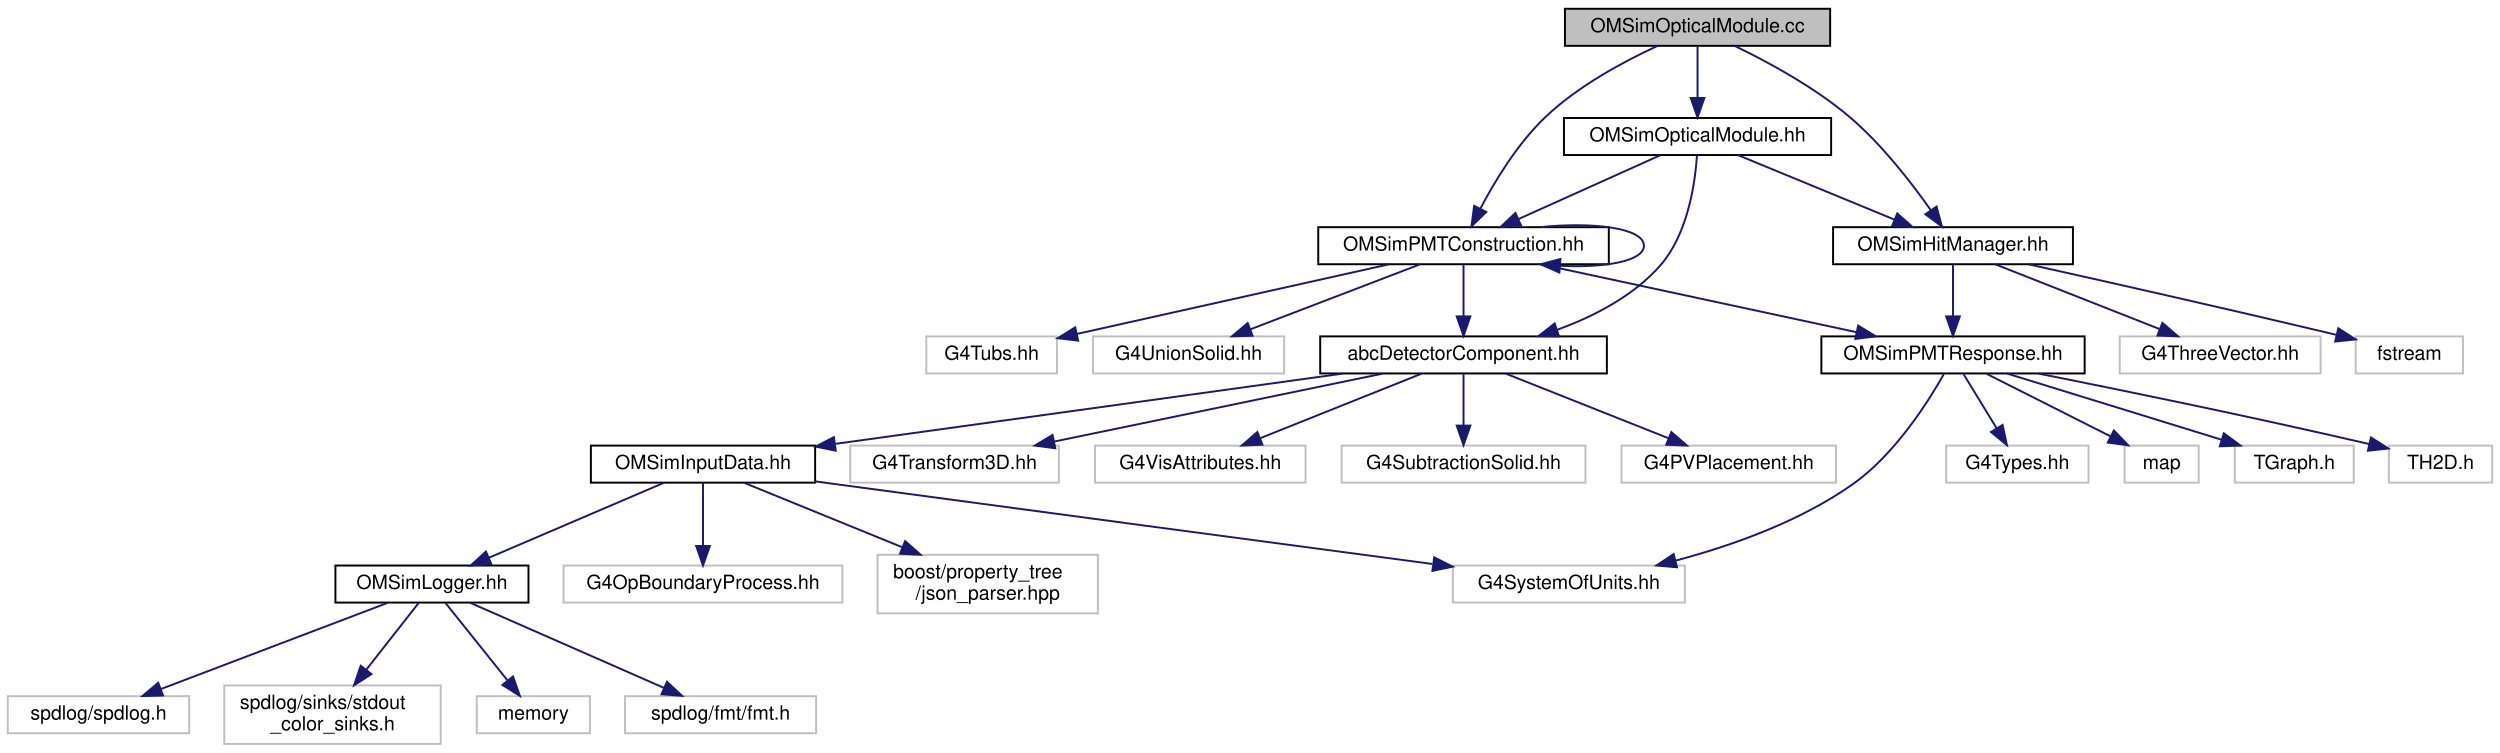
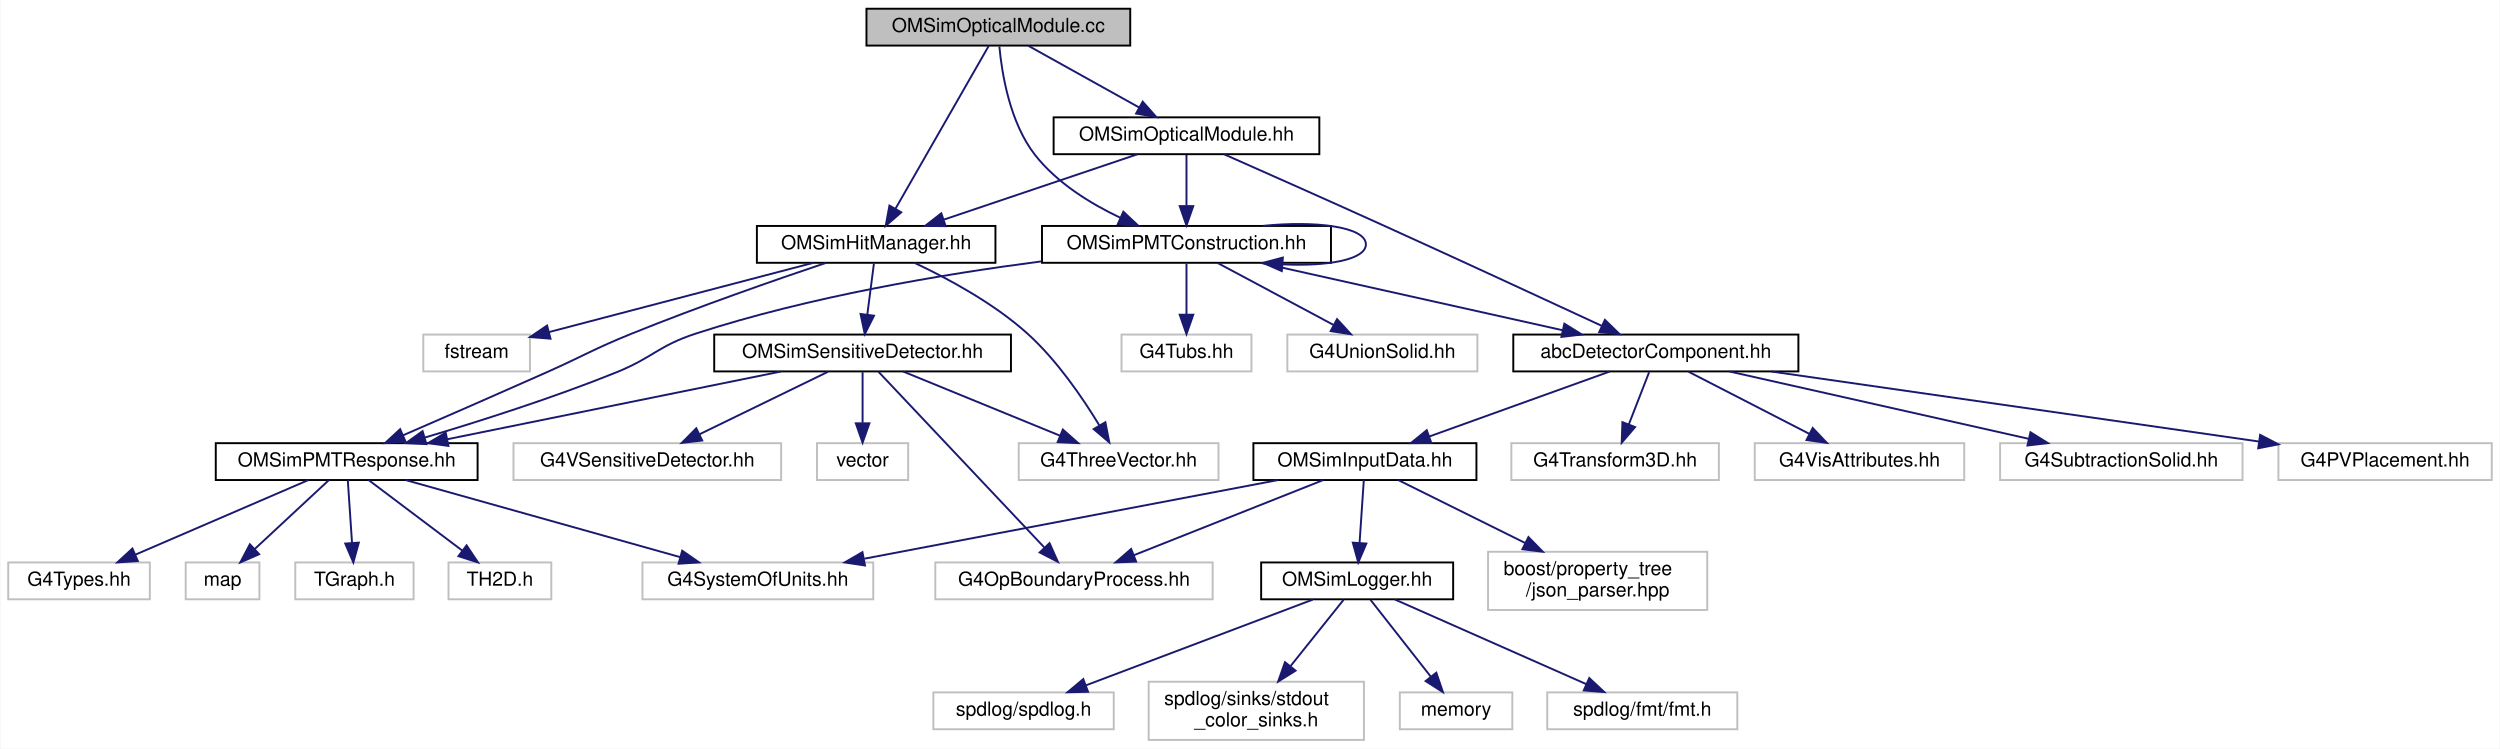
- <svg xmlns="http://www.w3.org/2000/svg" xmlns:xlink="http://www.w3.org/1999/xlink" width="1282pt" height="386pt" viewBox="0.00 0.00 1282.00 386.00">
+ <svg xmlns="http://www.w3.org/2000/svg" xmlns:xlink="http://www.w3.org/1999/xlink" width="1289pt" height="386pt" viewBox="0.00 0.00 1288.50 386.00">
  <g id="graph0" class="graph" transform="scale(1 1) rotate(0) translate(4 382)">
-     <polygon fill="white" stroke="transparent" points="-4,4 -4,-382 1278,-382 1278,4 -4,4" />
+     <polygon fill="white" stroke="transparent" points="-4,4 -4,-382 1284.5,-382 1284.5,4 -4,4" />
    <g id="node1" class="node">
      <g id="a_node1">
        <a xlink:title=" ">
-           <polygon fill="#bfbfbf" stroke="black" points="798.5,-358.5 798.5,-377.5 934.5,-377.5 934.5,-358.5 798.5,-358.5" />
-           <text text-anchor="middle" x="866.5" y="-365.5" font-family="Helvetica,sans-Serif" font-size="10.00">OMSimOpticalModule.cc</text>
+           <polygon fill="#bfbfbf" stroke="black" points="442.5,-358.5 442.5,-377.5 578.5,-377.5 578.5,-358.5 442.5,-358.5" />
+           <text text-anchor="middle" x="510.5" y="-365.5" font-family="Helvetica,sans-Serif" font-size="10.00">OMSimOpticalModule.cc</text>
        </a>
      </g>
    </g>
    <g id="node2" class="node">
      <g id="a_node2">
        <a xlink:href="_o_m_sim_optical_module_8hh.html" target="_top" xlink:title=" ">
-           <polygon fill="white" stroke="black" points="798,-302.5 798,-321.5 935,-321.5 935,-302.5 798,-302.5" />
-           <text text-anchor="middle" x="866.5" y="-309.5" font-family="Helvetica,sans-Serif" font-size="10.00">OMSimOpticalModule.hh</text>
+           <polygon fill="white" stroke="black" points="539,-302.5 539,-321.5 676,-321.5 676,-302.5 539,-302.5" />
+           <text text-anchor="middle" x="607.5" y="-309.5" font-family="Helvetica,sans-Serif" font-size="10.00">OMSimOpticalModule.hh</text>
        </a>
      </g>
    </g>
    <g id="edge1" class="edge">
-       <path fill="none" stroke="midnightblue" d="M866.5,-358.08C866.5,-351.01 866.5,-340.86 866.5,-331.99" />
-       <polygon fill="midnightblue" stroke="midnightblue" points="870,-331.75 866.5,-321.75 863,-331.75 870,-331.75" />
+       <path fill="none" stroke="midnightblue" d="M526.08,-358.32C541.5,-349.74 565.31,-336.49 583.21,-326.52" />
+       <polygon fill="midnightblue" stroke="midnightblue" points="584.92,-329.58 591.95,-321.65 581.51,-323.46 584.92,-329.58" />
    </g>
    <g id="node17" class="node">
      <g id="a_node17">
        <a xlink:href="_o_m_sim_hit_manager_8hh.html" target="_top" xlink:title="Defines structures and classes related to optical module photon hit management.">
-           <polygon fill="white" stroke="black" points="936,-246.5 936,-265.5 1059,-265.5 1059,-246.5 936,-246.5" />
-           <text text-anchor="middle" x="997.5" y="-253.5" font-family="Helvetica,sans-Serif" font-size="10.00">OMSimHitManager.hh</text>
-         </a>
-       </g>
-     </g>
-     <g id="edge31" class="edge">
-       <path fill="none" stroke="midnightblue" d="M885.7,-358.38C902.3,-350.38 926.4,-337.4 944.5,-322 961.06,-307.91 976.33,-288.15 986.18,-274.12" />
-       <polygon fill="midnightblue" stroke="midnightblue" points="989.08,-276.08 991.83,-265.85 983.3,-272.13 989.08,-276.08" />
-     </g>
-     <g id="node25" class="node">
-       <g id="a_node25">
+           <polygon fill="white" stroke="black" points="386,-246.5 386,-265.5 509,-265.5 509,-246.5 386,-246.5" />
+           <text text-anchor="middle" x="447.5" y="-253.5" font-family="Helvetica,sans-Serif" font-size="10.00">OMSimHitManager.hh</text>
+         </a>
+       </g>
+     </g>
+     <g id="edge37" class="edge">
+       <path fill="none" stroke="midnightblue" d="M505.56,-358.37C495.21,-340.3 471.08,-298.18 457.41,-274.31" />
+       <polygon fill="midnightblue" stroke="midnightblue" points="460.43,-272.53 452.42,-265.59 454.35,-276.01 460.43,-272.53" />
+     </g>
+     <g id="node28" class="node">
+       <g id="a_node28">
        <a xlink:href="_o_m_sim_p_m_t_construction_8hh.html" target="_top" xlink:title="Construction of the PMTs.">
-           <polygon fill="white" stroke="black" points="672,-246.5 672,-265.5 821,-265.5 821,-246.5 672,-246.5" />
-           <text text-anchor="middle" x="746.5" y="-253.5" font-family="Helvetica,sans-Serif" font-size="10.00">OMSimPMTConstruction.hh</text>
-         </a>
-       </g>
-     </g>
-     <g id="edge32" class="edge">
-       <path fill="none" stroke="midnightblue" d="M845.86,-358.4C829.03,-350.66 805.38,-338.05 788.5,-322 774.24,-308.44 762.55,-289.12 755.16,-275.07" />
-       <polygon fill="midnightblue" stroke="midnightblue" points="758.18,-273.29 750.56,-265.93 751.93,-276.44 758.18,-273.29" />
+           <polygon fill="white" stroke="black" points="533,-246.5 533,-265.5 682,-265.5 682,-246.5 533,-246.5" />
+           <text text-anchor="middle" x="607.5" y="-253.5" font-family="Helvetica,sans-Serif" font-size="10.00">OMSimPMTConstruction.hh</text>
+         </a>
+       </g>
+     </g>
+     <g id="edge38" class="edge">
+       <path fill="none" stroke="midnightblue" d="M511.03,-358.06C512.25,-344.58 516.28,-318.83 529.5,-302 540.78,-287.65 558,-277.02 573.39,-269.72" />
+       <polygon fill="midnightblue" stroke="midnightblue" points="574.95,-272.85 582.67,-265.59 572.11,-266.46 574.95,-272.85" />
    </g>
    <g id="node3" class="node">
      <g id="a_node3">
        <a xlink:href="abc_detector_component_8hh.html" target="_top" xlink:title="Provides helper base class abcDetectorComponent for constructing and managing detector components in ...">
-           <polygon fill="white" stroke="black" points="673,-190.5 673,-209.5 820,-209.5 820,-190.5 673,-190.5" />
-           <text text-anchor="middle" x="746.5" y="-197.5" font-family="Helvetica,sans-Serif" font-size="10.00">abcDetectorComponent.hh</text>
+           <polygon fill="white" stroke="black" points="776,-190.5 776,-209.5 923,-209.5 923,-190.5 776,-190.5" />
+           <text text-anchor="middle" x="849.5" y="-197.5" font-family="Helvetica,sans-Serif" font-size="10.00">abcDetectorComponent.hh</text>
        </a>
      </g>
    </g>
    <g id="edge2" class="edge">
-       <path fill="none" stroke="midnightblue" d="M866.21,-302.33C865.32,-288.74 861.73,-262.29 847.5,-246 833.73,-230.24 813.38,-219.74 794.54,-212.89" />
-       <polygon fill="midnightblue" stroke="midnightblue" points="795.47,-209.5 784.88,-209.62 793.23,-216.14 795.47,-209.5" />
+       <path fill="none" stroke="midnightblue" d="M626.9,-302.45C647.25,-293.45 680.18,-278.84 708.5,-266 747.81,-248.18 793.11,-227.22 821.52,-214.03" />
+       <polygon fill="midnightblue" stroke="midnightblue" points="823.24,-217.09 830.83,-209.7 820.29,-210.74 823.24,-217.09" />
    </g>
    <g id="edge16" class="edge">
-       <path fill="none" stroke="midnightblue" d="M887.26,-302.44C908.82,-293.56 942.76,-279.56 967.29,-269.45" />
-       <polygon fill="midnightblue" stroke="midnightblue" points="968.93,-272.56 976.84,-265.52 966.26,-266.09 968.93,-272.56" />
-     </g>
-     <g id="edge25" class="edge">
-       <path fill="none" stroke="midnightblue" d="M847.49,-302.44C827.91,-293.64 797.19,-279.81 774.77,-269.72" />
-       <polygon fill="midnightblue" stroke="midnightblue" points="775.98,-266.43 765.43,-265.52 773.11,-272.81 775.98,-266.43" />
+       <path fill="none" stroke="midnightblue" d="M582.15,-302.44C555.23,-293.36 512.5,-278.94 482.41,-268.78" />
+       <polygon fill="midnightblue" stroke="midnightblue" points="483.33,-265.4 472.73,-265.52 481.09,-272.03 483.33,-265.4" />
+     </g>
+     <g id="edge31" class="edge">
+       <path fill="none" stroke="midnightblue" d="M607.5,-302.08C607.5,-295.01 607.5,-284.86 607.5,-275.99" />
+       <polygon fill="midnightblue" stroke="midnightblue" points="611,-275.75 607.5,-265.75 604,-275.75 611,-275.75" />
    </g>
    <g id="node4" class="node">
      <g id="a_node4">
        <a xlink:href="_o_m_sim_input_data_8hh.html" target="_top" xlink:title="Definition of ParameterTable and InputDataManager.">
-           <polygon fill="white" stroke="black" points="299,-134.5 299,-153.5 414,-153.5 414,-134.5 299,-134.5" />
-           <text text-anchor="middle" x="356.5" y="-141.5" font-family="Helvetica,sans-Serif" font-size="10.00">OMSimInputData.hh</text>
+           <polygon fill="white" stroke="black" points="642,-134.5 642,-153.5 757,-153.5 757,-134.5 642,-134.5" />
+           <text text-anchor="middle" x="699.5" y="-141.5" font-family="Helvetica,sans-Serif" font-size="10.00">OMSimInputData.hh</text>
        </a>
      </g>
    </g>
    <g id="edge3" class="edge">
-       <path fill="none" stroke="midnightblue" d="M684.7,-190.44C613.73,-180.62 497.65,-164.54 424.26,-154.38" />
-       <polygon fill="midnightblue" stroke="midnightblue" points="424.58,-150.89 414.19,-152.99 423.62,-157.83 424.58,-150.89" />
+       <path fill="none" stroke="midnightblue" d="M825.73,-190.44C800.61,-181.4 760.79,-167.06 732.6,-156.92" />
+       <polygon fill="midnightblue" stroke="midnightblue" points="733.75,-153.61 723.16,-153.52 731.38,-160.2 733.75,-153.61" />
    </g>
    <g id="node13" class="node">
      <g id="a_node13">
        <a xlink:title=" ">
-           <polygon fill="white" stroke="#bfbfbf" points="432,-134.5 432,-153.5 539,-153.5 539,-134.5 432,-134.5" />
-           <text text-anchor="middle" x="485.5" y="-141.5" font-family="Helvetica,sans-Serif" font-size="10.00">G4Transform3D.hh</text>
+           <polygon fill="white" stroke="#bfbfbf" points="775,-134.5 775,-153.5 882,-153.5 882,-134.5 775,-134.5" />
+           <text text-anchor="middle" x="828.5" y="-141.5" font-family="Helvetica,sans-Serif" font-size="10.00">G4Transform3D.hh</text>
        </a>
      </g>
    </g>
    <g id="edge12" class="edge">
-       <path fill="none" stroke="midnightblue" d="M705.14,-190.44C659.42,-180.98 585.74,-165.74 536.48,-155.55" />
-       <polygon fill="midnightblue" stroke="midnightblue" points="537.16,-152.12 526.66,-153.52 535.75,-158.97 537.16,-152.12" />
+       <path fill="none" stroke="midnightblue" d="M846.03,-190.08C843.19,-182.77 839.07,-172.18 835.54,-163.1" />
+       <polygon fill="midnightblue" stroke="midnightblue" points="838.79,-161.8 831.9,-153.75 832.27,-164.34 838.79,-161.8" />
    </g>
    <g id="node14" class="node">
      <g id="a_node14">
        <a xlink:title=" ">
-           <polygon fill="white" stroke="#bfbfbf" points="557.5,-134.5 557.5,-153.5 665.5,-153.5 665.5,-134.5 557.5,-134.5" />
-           <text text-anchor="middle" x="611.5" y="-141.5" font-family="Helvetica,sans-Serif" font-size="10.00">G4VisAttributes.hh</text>
+           <polygon fill="white" stroke="#bfbfbf" points="900.5,-134.5 900.5,-153.5 1008.5,-153.5 1008.5,-134.5 900.5,-134.5" />
+           <text text-anchor="middle" x="954.5" y="-141.5" font-family="Helvetica,sans-Serif" font-size="10.00">G4VisAttributes.hh</text>
        </a>
      </g>
    </g>
    <g id="edge13" class="edge">
-       <path fill="none" stroke="midnightblue" d="M725.11,-190.44C702.79,-181.52 667.6,-167.44 642.29,-157.32" />
-       <polygon fill="midnightblue" stroke="midnightblue" points="643.38,-153.98 632.79,-153.52 640.78,-160.48 643.38,-153.98" />
+       <path fill="none" stroke="midnightblue" d="M866.37,-190.32C883.21,-181.66 909.31,-168.24 928.74,-158.25" />
+       <polygon fill="midnightblue" stroke="midnightblue" points="930.38,-161.34 937.67,-153.65 927.18,-155.12 930.38,-161.34" />
    </g>
    <g id="node15" class="node">
      <g id="a_node15">
        <a xlink:title=" ">
-           <polygon fill="white" stroke="#bfbfbf" points="684,-134.5 684,-153.5 809,-153.5 809,-134.5 684,-134.5" />
-           <text text-anchor="middle" x="746.5" y="-141.5" font-family="Helvetica,sans-Serif" font-size="10.00">G4SubtractionSolid.hh</text>
+           <polygon fill="white" stroke="#bfbfbf" points="1027,-134.5 1027,-153.5 1152,-153.5 1152,-134.5 1027,-134.5" />
+           <text text-anchor="middle" x="1089.5" y="-141.5" font-family="Helvetica,sans-Serif" font-size="10.00">G4SubtractionSolid.hh</text>
        </a>
      </g>
    </g>
    <g id="edge14" class="edge">
-       <path fill="none" stroke="midnightblue" d="M746.5,-190.08C746.5,-183.01 746.5,-172.86 746.5,-163.99" />
-       <polygon fill="midnightblue" stroke="midnightblue" points="750,-163.75 746.5,-153.75 743,-163.75 750,-163.75" />
+       <path fill="none" stroke="midnightblue" d="M887.53,-190.44C929.31,-181.04 996.48,-165.93 1041.77,-155.74" />
+       <polygon fill="midnightblue" stroke="midnightblue" points="1042.66,-159.13 1051.65,-153.52 1041.12,-152.3 1042.66,-159.13" />
    </g>
    <g id="node16" class="node">
      <g id="a_node16">
        <a xlink:title=" ">
-           <polygon fill="white" stroke="#bfbfbf" points="827.5,-134.5 827.5,-153.5 937.5,-153.5 937.5,-134.5 827.5,-134.5" />
-           <text text-anchor="middle" x="882.5" y="-141.5" font-family="Helvetica,sans-Serif" font-size="10.00">G4PVPlacement.hh</text>
+           <polygon fill="white" stroke="#bfbfbf" points="1170.5,-134.5 1170.5,-153.5 1280.5,-153.5 1280.5,-134.5 1170.5,-134.5" />
+           <text text-anchor="middle" x="1225.5" y="-141.5" font-family="Helvetica,sans-Serif" font-size="10.00">G4PVPlacement.hh</text>
        </a>
      </g>
    </g>
    <g id="edge15" class="edge">
-       <path fill="none" stroke="midnightblue" d="M768.05,-190.44C790.53,-181.52 825.99,-167.44 851.48,-157.32" />
-       <polygon fill="midnightblue" stroke="midnightblue" points="853.05,-160.46 861.05,-153.52 850.47,-153.95 853.05,-160.46" />
+       <path fill="none" stroke="midnightblue" d="M909.08,-190.44C977.56,-180.61 1089.61,-164.52 1160.35,-154.36" />
+       <polygon fill="midnightblue" stroke="midnightblue" points="1161.08,-157.79 1170.48,-152.9 1160.09,-150.86 1161.08,-157.79" />
    </g>
    <g id="node5" class="node">
      <g id="a_node5">
        <a xlink:href="_o_m_sim_logger_8hh.html" target="_top" xlink:title=" ">
-           <polygon fill="white" stroke="black" points="168,-73 168,-92 267,-92 267,-73 168,-73" />
-           <text text-anchor="middle" x="217.5" y="-80" font-family="Helvetica,sans-Serif" font-size="10.00">OMSimLogger.hh</text>
+           <polygon fill="white" stroke="black" points="646,-73 646,-92 745,-92 745,-73 646,-73" />
+           <text text-anchor="middle" x="695.5" y="-80" font-family="Helvetica,sans-Serif" font-size="10.00">OMSimLogger.hh</text>
        </a>
      </g>
    </g>
    <g id="edge4" class="edge">
-       <path fill="none" stroke="midnightblue" d="M336.58,-134.48C313.05,-124.4 273.69,-107.55 246.71,-96" />
-       <polygon fill="midnightblue" stroke="midnightblue" points="247.95,-92.73 237.38,-92.01 245.19,-99.16 247.95,-92.73" />
+       <path fill="none" stroke="midnightblue" d="M698.93,-134.48C698.36,-126.08 697.48,-112.98 696.75,-102.16" />
+       <polygon fill="midnightblue" stroke="midnightblue" points="700.24,-101.75 696.07,-92.01 693.25,-102.22 700.24,-101.75" />
    </g>
    <g id="node10" class="node">
      <g id="a_node10">
        <a xlink:title=" ">
-           <polygon fill="white" stroke="#bfbfbf" points="285,-73 285,-92 428,-92 428,-73 285,-73" />
-           <text text-anchor="middle" x="356.5" y="-80" font-family="Helvetica,sans-Serif" font-size="10.00">G4OpBoundaryProcess.hh</text>
+           <polygon fill="white" stroke="#bfbfbf" points="478,-73 478,-92 621,-92 621,-73 478,-73" />
+           <text text-anchor="middle" x="549.5" y="-80" font-family="Helvetica,sans-Serif" font-size="10.00">G4OpBoundaryProcess.hh</text>
        </a>
      </g>
    </g>
    <g id="edge9" class="edge">
-       <path fill="none" stroke="midnightblue" d="M356.5,-134.48C356.5,-126.08 356.5,-112.98 356.5,-102.16" />
-       <polygon fill="midnightblue" stroke="midnightblue" points="360,-102.01 356.5,-92.01 353,-102.01 360,-102.01" />
+       <path fill="none" stroke="midnightblue" d="M678.01,-134.48C652.39,-124.31 609.39,-107.26 580.26,-95.7" />
+       <polygon fill="midnightblue" stroke="midnightblue" points="581.54,-92.44 570.95,-92.01 578.96,-98.95 581.54,-92.44" />
    </g>
    <g id="node11" class="node">
      <g id="a_node11">
        <a xlink:title=" ">
-           <polygon fill="white" stroke="#bfbfbf" points="741,-73 741,-92 860,-92 860,-73 741,-73" />
-           <text text-anchor="middle" x="800.5" y="-80" font-family="Helvetica,sans-Serif" font-size="10.00">G4SystemOfUnits.hh</text>
+           <polygon fill="white" stroke="#bfbfbf" points="327,-73 327,-92 446,-92 446,-73 327,-73" />
+           <text text-anchor="middle" x="386.5" y="-80" font-family="Helvetica,sans-Serif" font-size="10.00">G4SystemOfUnits.hh</text>
        </a>
      </g>
    </g>
    <g id="edge10" class="edge">
-       <path fill="none" stroke="midnightblue" d="M414.09,-135.14C416.93,-134.75 419.75,-134.37 422.5,-134 529.97,-119.49 654.66,-102.88 730.54,-92.79" />
-       <polygon fill="midnightblue" stroke="midnightblue" points="731.46,-96.2 740.92,-91.41 730.54,-89.26 731.46,-96.2" />
+       <path fill="none" stroke="midnightblue" d="M654.65,-134.48C598.41,-123.78 502.01,-105.46 441.41,-93.94" />
+       <polygon fill="midnightblue" stroke="midnightblue" points="441.74,-90.44 431.26,-92.01 440.43,-97.32 441.74,-90.44" />
    </g>
    <g id="node12" class="node">
      <g id="a_node12">
        <a xlink:title=" ">
-           <polygon fill="white" stroke="#bfbfbf" points="446,-67.5 446,-97.5 559,-97.5 559,-67.5 446,-67.5" />
-           <text text-anchor="start" x="454" y="-85.5" font-family="Helvetica,sans-Serif" font-size="10.00">boost/property_tree</text>
-           <text text-anchor="middle" x="502.5" y="-74.5" font-family="Helvetica,sans-Serif" font-size="10.00">/json_parser.hpp</text>
+           <polygon fill="white" stroke="#bfbfbf" points="763,-67.5 763,-97.5 876,-97.5 876,-67.5 763,-67.5" />
+           <text text-anchor="start" x="771" y="-85.5" font-family="Helvetica,sans-Serif" font-size="10.00">boost/property_tree</text>
+           <text text-anchor="middle" x="819.5" y="-74.5" font-family="Helvetica,sans-Serif" font-size="10.00">/json_parser.hpp</text>
        </a>
      </g>
    </g>
    <g id="edge11" class="edge">
-       <path fill="none" stroke="midnightblue" d="M377.42,-134.48C398.49,-125.89 431.63,-112.38 458.51,-101.43" />
-       <polygon fill="midnightblue" stroke="midnightblue" points="460.15,-104.54 468.09,-97.52 457.51,-98.06 460.15,-104.54" />
+       <path fill="none" stroke="midnightblue" d="M716.69,-134.48C733.7,-126.04 760.3,-112.86 782.17,-102.01" />
+       <polygon fill="midnightblue" stroke="midnightblue" points="783.81,-105.1 791.22,-97.52 780.7,-98.83 783.81,-105.1" />
    </g>
    <g id="node6" class="node">
      <g id="a_node6">
        <a xlink:title=" ">
-           <polygon fill="white" stroke="#bfbfbf" points="0,-6 0,-25 93,-25 93,-6 0,-6" />
-           <text text-anchor="middle" x="46.5" y="-13" font-family="Helvetica,sans-Serif" font-size="10.00">spdlog/spdlog.h</text>
+           <polygon fill="white" stroke="#bfbfbf" points="477,-6 477,-25 570,-25 570,-6 477,-6" />
+           <text text-anchor="middle" x="523.5" y="-13" font-family="Helvetica,sans-Serif" font-size="10.00">spdlog/spdlog.h</text>
        </a>
      </g>
    </g>
    <g id="edge5" class="edge">
-       <path fill="none" stroke="midnightblue" d="M194.79,-72.87C164.94,-61.52 112.33,-41.52 78.47,-28.65" />
-       <polygon fill="midnightblue" stroke="midnightblue" points="79.62,-25.35 69.03,-25.06 77.13,-31.89 79.62,-25.35" />
+       <path fill="none" stroke="midnightblue" d="M672.66,-72.87C642.63,-61.52 589.72,-41.52 555.66,-28.65" />
+       <polygon fill="midnightblue" stroke="midnightblue" points="556.75,-25.32 546.16,-25.06 554.28,-31.87 556.75,-25.32" />
    </g>
    <g id="node7" class="node">
      <g id="a_node7">
        <a xlink:title=" ">
-           <polygon fill="white" stroke="#bfbfbf" points="111,-0.5 111,-30.5 222,-30.5 222,-0.5 111,-0.5" />
-           <text text-anchor="start" x="119" y="-18.5" font-family="Helvetica,sans-Serif" font-size="10.00">spdlog/sinks/stdout</text>
-           <text text-anchor="middle" x="166.5" y="-7.5" font-family="Helvetica,sans-Serif" font-size="10.00">_color_sinks.h</text>
+           <polygon fill="white" stroke="#bfbfbf" points="588,-0.5 588,-30.5 699,-30.5 699,-0.5 588,-0.5" />
+           <text text-anchor="start" x="596" y="-18.5" font-family="Helvetica,sans-Serif" font-size="10.00">spdlog/sinks/stdout</text>
+           <text text-anchor="middle" x="643.5" y="-7.5" font-family="Helvetica,sans-Serif" font-size="10.00">_color_sinks.h</text>
        </a>
      </g>
    </g>
    <g id="edge6" class="edge">
-       <path fill="none" stroke="midnightblue" d="M210.62,-72.73C203.8,-64.03 193.06,-50.34 183.88,-38.65" />
-       <polygon fill="midnightblue" stroke="midnightblue" points="186.48,-36.3 177.55,-30.59 180.97,-40.62 186.48,-36.3" />
+       <path fill="none" stroke="midnightblue" d="M688.49,-72.73C681.53,-64.03 670.58,-50.34 661.22,-38.65" />
+       <polygon fill="midnightblue" stroke="midnightblue" points="663.75,-36.21 654.77,-30.59 658.29,-40.58 663.75,-36.21" />
    </g>
    <g id="node8" class="node">
      <g id="a_node8">
        <a xlink:title=" ">
-           <polygon fill="white" stroke="#bfbfbf" points="240.5,-6 240.5,-25 298.5,-25 298.5,-6 240.5,-6" />
-           <text text-anchor="middle" x="269.5" y="-13" font-family="Helvetica,sans-Serif" font-size="10.00">memory</text>
+           <polygon fill="white" stroke="#bfbfbf" points="717.5,-6 717.5,-25 775.5,-25 775.5,-6 717.5,-6" />
+           <text text-anchor="middle" x="746.5" y="-13" font-family="Helvetica,sans-Serif" font-size="10.00">memory</text>
        </a>
      </g>
    </g>
    <g id="edge7" class="edge">
-       <path fill="none" stroke="midnightblue" d="M224.51,-72.73C232.62,-62.6 246.15,-45.69 256.26,-33.06" />
-       <polygon fill="midnightblue" stroke="midnightblue" points="259.08,-35.12 262.6,-25.13 253.62,-30.75 259.08,-35.12" />
+       <path fill="none" stroke="midnightblue" d="M702.38,-72.73C710.33,-62.6 723.6,-45.69 733.51,-33.06" />
+       <polygon fill="midnightblue" stroke="midnightblue" points="736.31,-35.16 739.73,-25.13 730.8,-30.83 736.31,-35.16" />
    </g>
    <g id="node9" class="node">
      <g id="a_node9">
        <a xlink:title=" ">
-           <polygon fill="white" stroke="#bfbfbf" points="316.5,-6 316.5,-25 414.5,-25 414.5,-6 316.5,-6" />
-           <text text-anchor="middle" x="365.5" y="-13" font-family="Helvetica,sans-Serif" font-size="10.00">spdlog/fmt/fmt.h</text>
+           <polygon fill="white" stroke="#bfbfbf" points="793.5,-6 793.5,-25 891.5,-25 891.5,-6 793.5,-6" />
+           <text text-anchor="middle" x="842.5" y="-13" font-family="Helvetica,sans-Serif" font-size="10.00">spdlog/fmt/fmt.h</text>
        </a>
      </g>
    </g>
    <g id="edge8" class="edge">
-       <path fill="none" stroke="midnightblue" d="M237.15,-72.87C262.59,-61.7 307.1,-42.15 336.45,-29.26" />
-       <polygon fill="midnightblue" stroke="midnightblue" points="338.02,-32.39 345.77,-25.17 335.2,-25.98 338.02,-32.39" />
+       <path fill="none" stroke="midnightblue" d="M715.02,-72.87C740.28,-61.7 784.5,-42.15 813.64,-29.26" />
+       <polygon fill="midnightblue" stroke="midnightblue" points="815.17,-32.41 822.9,-25.17 812.34,-26.01 815.17,-32.41" />
    </g>
    <g id="node18" class="node">
      <g id="a_node18">
        <a xlink:href="_o_m_sim_p_m_t_response_8hh.html" target="_top" xlink:title="Provides simulation for PMT response. This class is responsible for transforming hits on photocathode...">
-           <polygon fill="white" stroke="black" points="930,-190.5 930,-209.5 1065,-209.5 1065,-190.5 930,-190.5" />
-           <text text-anchor="middle" x="997.5" y="-197.5" font-family="Helvetica,sans-Serif" font-size="10.00">OMSimPMTResponse.hh</text>
+           <polygon fill="white" stroke="black" points="107,-134.5 107,-153.5 242,-153.5 242,-134.5 107,-134.5" />
+           <text text-anchor="middle" x="174.5" y="-141.5" font-family="Helvetica,sans-Serif" font-size="10.00">OMSimPMTResponse.hh</text>
        </a>
      </g>
    </g>
    <g id="edge17" class="edge">
-       <path fill="none" stroke="midnightblue" d="M997.5,-246.08C997.5,-239.01 997.5,-228.86 997.5,-219.99" />
-       <polygon fill="midnightblue" stroke="midnightblue" points="1001,-219.75 997.5,-209.75 994,-219.75 1001,-219.75" />
+       <path fill="none" stroke="midnightblue" d="M421.68,-246.49C396.05,-237.87 355.73,-223.86 321.5,-210 301.59,-201.94 297.12,-198.74 277.5,-190 252.57,-178.89 224.14,-166.49 203.47,-157.52" />
+       <polygon fill="midnightblue" stroke="midnightblue" points="204.85,-154.31 194.28,-153.54 202.07,-160.73 204.85,-154.31" />
    </g>
    <g id="node23" class="node">
      <g id="a_node23">
-         <a xlink:title=" ">
-           <polygon fill="white" stroke="#bfbfbf" points="1083,-190.5 1083,-209.5 1186,-209.5 1186,-190.5 1083,-190.5" />
-           <text text-anchor="middle" x="1134.5" y="-197.5" font-family="Helvetica,sans-Serif" font-size="10.00">G4ThreeVector.hh</text>
+         <a xlink:href="_o_m_sim_sensitive_detector_8hh.html" target="_top" xlink:title=" ">
+           <polygon fill="white" stroke="black" points="364,-190.5 364,-209.5 517,-209.5 517,-190.5 364,-190.5" />
+           <text text-anchor="middle" x="440.5" y="-197.5" font-family="Helvetica,sans-Serif" font-size="10.00">OMSimSensitiveDetector.hh</text>
        </a>
      </g>
    </g>
    <g id="edge23" class="edge">
-       <path fill="none" stroke="midnightblue" d="M1019.21,-246.44C1041.85,-237.52 1077.57,-223.44 1103.25,-213.32" />
-       <polygon fill="midnightblue" stroke="midnightblue" points="1104.87,-216.44 1112.89,-209.52 1102.31,-209.93 1104.87,-216.44" />
+       <path fill="none" stroke="midnightblue" d="M446.34,-246.08C445.42,-238.93 444.08,-228.64 442.92,-219.69" />
+       <polygon fill="midnightblue" stroke="midnightblue" points="446.39,-219.22 441.63,-209.75 439.45,-220.12 446.39,-219.22" />
+     </g>
+     <g id="node25" class="node">
+       <g id="a_node25">
+         <a xlink:title=" ">
+           <polygon fill="white" stroke="#bfbfbf" points="521,-134.5 521,-153.5 624,-153.5 624,-134.5 521,-134.5" />
+           <text text-anchor="middle" x="572.5" y="-141.5" font-family="Helvetica,sans-Serif" font-size="10.00">G4ThreeVector.hh</text>
+         </a>
+       </g>
+     </g>
+     <g id="edge29" class="edge">
+       <path fill="none" stroke="midnightblue" d="M467.26,-246.48C483.98,-238.63 507.97,-225.81 525.5,-210 540.79,-196.21 554.1,-176.66 562.61,-162.61" />
+       <polygon fill="midnightblue" stroke="midnightblue" points="565.68,-164.3 567.71,-153.9 559.64,-160.76 565.68,-164.3" />
+     </g>
+     <g id="node27" class="node">
+       <g id="a_node27">
+         <a xlink:title=" ">
+           <polygon fill="white" stroke="#bfbfbf" points="214,-190.5 214,-209.5 269,-209.5 269,-190.5 214,-190.5" />
+           <text text-anchor="middle" x="241.5" y="-197.5" font-family="Helvetica,sans-Serif" font-size="10.00">fstream</text>
+         </a>
+       </g>
+     </g>
+     <g id="edge30" class="edge">
+       <path fill="none" stroke="midnightblue" d="M414.86,-246.44C377.89,-236.75 317.75,-220.99 278.91,-210.81" />
+       <polygon fill="midnightblue" stroke="midnightblue" points="279.6,-207.37 269.04,-208.22 277.83,-214.14 279.6,-207.37" />
+     </g>
+     <g id="edge18" class="edge">
+       <path fill="none" stroke="midnightblue" d="M204.87,-134.48C242.11,-124.03 305.31,-106.29 346.48,-94.73" />
+       <polygon fill="midnightblue" stroke="midnightblue" points="347.5,-98.08 356.18,-92.01 345.61,-91.34 347.5,-98.08" />
+     </g>
+     <g id="node19" class="node">
+       <g id="a_node19">
+         <a xlink:title=" ">
+           <polygon fill="white" stroke="#bfbfbf" points="0,-73 0,-92 73,-92 73,-73 0,-73" />
+           <text text-anchor="middle" x="36.5" y="-80" font-family="Helvetica,sans-Serif" font-size="10.00">G4Types.hh</text>
+         </a>
+       </g>
+     </g>
+     <g id="edge19" class="edge">
+       <path fill="none" stroke="midnightblue" d="M154.73,-134.48C131.36,-124.4 92.29,-107.55 65.5,-96" />
+       <polygon fill="midnightblue" stroke="midnightblue" points="66.8,-92.75 56.24,-92.01 64.03,-99.18 66.8,-92.75" />
+     </g>
+     <g id="node20" class="node">
+       <g id="a_node20">
+         <a xlink:title=" ">
+           <polygon fill="white" stroke="#bfbfbf" points="91.5,-73 91.5,-92 129.5,-92 129.5,-73 91.5,-73" />
+           <text text-anchor="middle" x="110.5" y="-80" font-family="Helvetica,sans-Serif" font-size="10.00">map</text>
+         </a>
+       </g>
+     </g>
+     <g id="edge20" class="edge">
+       <path fill="none" stroke="midnightblue" d="M165.33,-134.48C155.35,-125.2 139.19,-110.17 126.99,-98.83" />
+       <polygon fill="midnightblue" stroke="midnightblue" points="129.36,-96.25 119.65,-92.01 124.59,-101.38 129.36,-96.25" />
+     </g>
+     <g id="node21" class="node">
+       <g id="a_node21">
+         <a xlink:title=" ">
+           <polygon fill="white" stroke="#bfbfbf" points="148,-73 148,-92 209,-92 209,-73 148,-73" />
+           <text text-anchor="middle" x="178.5" y="-80" font-family="Helvetica,sans-Serif" font-size="10.00">TGraph.h</text>
+         </a>
+       </g>
+     </g>
+     <g id="edge21" class="edge">
+       <path fill="none" stroke="midnightblue" d="M175.07,-134.48C175.64,-126.08 176.52,-112.98 177.25,-102.16" />
+       <polygon fill="midnightblue" stroke="midnightblue" points="180.75,-102.22 177.93,-92.01 173.76,-101.75 180.75,-102.22" />
+     </g>
+     <g id="node22" class="node">
+       <g id="a_node22">
+         <a xlink:title=" ">
+           <polygon fill="white" stroke="#bfbfbf" points="227,-73 227,-92 280,-92 280,-73 227,-73" />
+           <text text-anchor="middle" x="253.5" y="-80" font-family="Helvetica,sans-Serif" font-size="10.00">TH2D.h</text>
+         </a>
+       </g>
+     </g>
+     <g id="edge22" class="edge">
+       <path fill="none" stroke="midnightblue" d="M185.82,-134.48C198.37,-125.02 218.85,-109.6 234,-98.19" />
+       <polygon fill="midnightblue" stroke="midnightblue" points="236.32,-100.82 242.2,-92.01 232.11,-95.23 236.32,-100.82" />
+     </g>
+     <g id="edge27" class="edge">
+       <path fill="none" stroke="midnightblue" d="M448.69,-190.32C466.84,-171.09 510.67,-124.64 534.11,-99.81" />
+       <polygon fill="midnightblue" stroke="midnightblue" points="536.89,-101.96 541.21,-92.28 531.8,-97.15 536.89,-101.96" />
+     </g>
+     <g id="edge26" class="edge">
+       <path fill="none" stroke="midnightblue" d="M398.35,-190.44C351.75,-180.98 276.66,-165.74 226.45,-155.55" />
+       <polygon fill="midnightblue" stroke="midnightblue" points="226.95,-152.08 216.45,-153.52 225.56,-158.94 226.95,-152.08" />
    </g>
    <g id="node24" class="node">
      <g id="a_node24">
        <a xlink:title=" ">
-           <polygon fill="white" stroke="#bfbfbf" points="1204,-190.5 1204,-209.5 1259,-209.5 1259,-190.5 1204,-190.5" />
-           <text text-anchor="middle" x="1231.5" y="-197.5" font-family="Helvetica,sans-Serif" font-size="10.00">fstream</text>
+           <polygon fill="white" stroke="#bfbfbf" points="260.5,-134.5 260.5,-153.5 398.5,-153.5 398.5,-134.5 260.5,-134.5" />
+           <text text-anchor="middle" x="329.5" y="-141.5" font-family="Helvetica,sans-Serif" font-size="10.00">G4VSensitiveDetector.hh</text>
        </a>
      </g>
    </g>
    <g id="edge24" class="edge">
-       <path fill="none" stroke="midnightblue" d="M1036.26,-246.45C1074.11,-238.04 1133.6,-224.68 1193.92,-210.34" />
-       <polygon fill="midnightblue" stroke="midnightblue" points="1195.08,-213.66 1204,-207.94 1193.46,-206.85 1195.08,-213.66" />
-     </g>
-     <g id="edge18" class="edge">
-       <path fill="none" stroke="midnightblue" d="M992.77,-190.1C984.94,-176.2 967.99,-149.32 946.5,-134 919.44,-114.71 884.38,-102.27 855.4,-94.56" />
-       <polygon fill="midnightblue" stroke="midnightblue" points="855.97,-91.09 845.42,-92.02 854.25,-97.88 855.97,-91.09" />
-     </g>
-     <g id="node19" class="node">
-       <g id="a_node19">
-         <a xlink:title=" ">
-           <polygon fill="white" stroke="#bfbfbf" points="994,-134.5 994,-153.5 1067,-153.5 1067,-134.5 994,-134.5" />
-           <text text-anchor="middle" x="1030.5" y="-141.5" font-family="Helvetica,sans-Serif" font-size="10.00">G4Types.hh</text>
-         </a>
-       </g>
-     </g>
-     <g id="edge19" class="edge">
-       <path fill="none" stroke="midnightblue" d="M1002.95,-190.08C1007.51,-182.61 1014.17,-171.72 1019.79,-162.52" />
-       <polygon fill="midnightblue" stroke="midnightblue" points="1022.92,-164.11 1025.15,-153.75 1016.95,-160.46 1022.92,-164.11" />
-     </g>
-     <g id="node20" class="node">
-       <g id="a_node20">
-         <a xlink:title=" ">
-           <polygon fill="white" stroke="#bfbfbf" points="1085.5,-134.5 1085.5,-153.5 1123.5,-153.5 1123.5,-134.5 1085.5,-134.5" />
-           <text text-anchor="middle" x="1104.5" y="-141.5" font-family="Helvetica,sans-Serif" font-size="10.00">map</text>
-         </a>
-       </g>
-     </g>
-     <g id="edge20" class="edge">
-       <path fill="none" stroke="midnightblue" d="M1014.69,-190.32C1031.85,-181.66 1058.45,-168.24 1078.25,-158.25" />
-       <polygon fill="midnightblue" stroke="midnightblue" points="1080,-161.28 1087.35,-153.65 1076.85,-155.04 1080,-161.28" />
-     </g>
-     <g id="node21" class="node">
-       <g id="a_node21">
-         <a xlink:title=" ">
-           <polygon fill="white" stroke="#bfbfbf" points="1142,-134.5 1142,-153.5 1203,-153.5 1203,-134.5 1142,-134.5" />
-           <text text-anchor="middle" x="1172.5" y="-141.5" font-family="Helvetica,sans-Serif" font-size="10.00">TGraph.h</text>
-         </a>
-       </g>
-     </g>
-     <g id="edge21" class="edge">
-       <path fill="none" stroke="midnightblue" d="M1025.23,-190.44C1054.93,-181.28 1102.22,-166.69 1135.17,-156.52" />
-       <polygon fill="midnightblue" stroke="midnightblue" points="1136.38,-159.81 1144.9,-153.52 1134.31,-153.12 1136.38,-159.81" />
-     </g>
-     <g id="node22" class="node">
-       <g id="a_node22">
-         <a xlink:title=" ">
-           <polygon fill="white" stroke="#bfbfbf" points="1221,-134.5 1221,-153.5 1274,-153.5 1274,-134.5 1221,-134.5" />
-           <text text-anchor="middle" x="1247.5" y="-141.5" font-family="Helvetica,sans-Serif" font-size="10.00">TH2D.h</text>
-         </a>
-       </g>
-     </g>
-     <g id="edge22" class="edge">
-       <path fill="none" stroke="midnightblue" d="M1041.28,-190.44C1082.69,-182.21 1146.81,-169.12 1210.91,-154.3" />
-       <polygon fill="midnightblue" stroke="midnightblue" points="1211.83,-157.68 1220.78,-152 1210.24,-150.86 1211.83,-157.68" />
-     </g>
-     <g id="edge26" class="edge">
-       <path fill="none" stroke="midnightblue" d="M746.5,-246.08C746.5,-239.01 746.5,-228.86 746.5,-219.99" />
-       <polygon fill="midnightblue" stroke="midnightblue" points="750,-219.75 746.5,-209.75 743,-219.75 750,-219.75" />
-     </g>
-     <g id="edge28" class="edge">
-       <path fill="none" stroke="midnightblue" d="M786.27,-246.44C830.06,-237.02 900.51,-221.87 947.88,-211.68" />
-       <polygon fill="midnightblue" stroke="midnightblue" points="948.87,-215.04 957.91,-209.52 947.4,-208.2 948.87,-215.04" />
-     </g>
-     <g id="edge27" class="edge">
-       <path fill="none" stroke="midnightblue" d="M785.95,-265.53C812.76,-268.31 839,-265.13 839,-256 839,-248.01 818.91,-244.58 795.93,-245.71" />
-       <polygon fill="midnightblue" stroke="midnightblue" points="795.65,-242.22 785.95,-246.47 796.19,-249.2 795.65,-242.22" />
+       <path fill="none" stroke="midnightblue" d="M422.67,-190.32C404.78,-181.62 377.02,-168.12 356.45,-158.11" />
+       <polygon fill="midnightblue" stroke="midnightblue" points="357.81,-154.88 347.29,-153.65 354.75,-161.18 357.81,-154.88" />
+     </g>
+     <g id="edge25" class="edge">
+       <path fill="none" stroke="midnightblue" d="M461.42,-190.44C483.24,-181.52 517.65,-167.44 542.39,-157.32" />
+       <polygon fill="midnightblue" stroke="midnightblue" points="543.75,-160.54 551.68,-153.52 541.1,-154.06 543.75,-160.54" />
    </g>
    <g id="node26" class="node">
      <g id="a_node26">
        <a xlink:title=" ">
-           <polygon fill="white" stroke="#bfbfbf" points="556.5,-190.5 556.5,-209.5 654.5,-209.5 654.5,-190.5 556.5,-190.5" />
-           <text text-anchor="middle" x="605.5" y="-197.5" font-family="Helvetica,sans-Serif" font-size="10.00">G4UnionSolid.hh</text>
-         </a>
-       </g>
-     </g>
-     <g id="edge29" class="edge">
-       <path fill="none" stroke="midnightblue" d="M724.16,-246.44C700.75,-237.48 663.76,-223.31 637.31,-213.18" />
-       <polygon fill="midnightblue" stroke="midnightblue" points="638.33,-209.82 627.74,-209.52 635.82,-216.36 638.33,-209.82" />
-     </g>
-     <g id="node27" class="node">
-       <g id="a_node27">
-         <a xlink:title=" ">
-           <polygon fill="white" stroke="#bfbfbf" points="471,-190.5 471,-209.5 538,-209.5 538,-190.5 471,-190.5" />
-           <text text-anchor="middle" x="504.5" y="-197.5" font-family="Helvetica,sans-Serif" font-size="10.00">G4Tubs.hh</text>
-         </a>
-       </g>
-     </g>
-     <g id="edge30" class="edge">
-       <path fill="none" stroke="midnightblue" d="M708.15,-246.44C664.66,-236.74 593.88,-220.95 548.27,-210.77" />
-       <polygon fill="midnightblue" stroke="midnightblue" points="548.89,-207.32 538.37,-208.56 547.37,-214.15 548.89,-207.32" />
+           <polygon fill="white" stroke="#bfbfbf" points="417,-134.5 417,-153.5 464,-153.5 464,-134.5 417,-134.5" />
+           <text text-anchor="middle" x="440.5" y="-141.5" font-family="Helvetica,sans-Serif" font-size="10.00">vector</text>
+         </a>
+       </g>
+     </g>
+     <g id="edge28" class="edge">
+       <path fill="none" stroke="midnightblue" d="M440.5,-190.08C440.5,-183.01 440.5,-172.86 440.5,-163.99" />
+       <polygon fill="midnightblue" stroke="midnightblue" points="444,-163.75 440.5,-153.75 437,-163.75 444,-163.75" />
+     </g>
+     <g id="edge32" class="edge">
+       <path fill="none" stroke="midnightblue" d="M645.85,-246.44C687.97,-237.04 755.71,-221.93 801.37,-211.74" />
+       <polygon fill="midnightblue" stroke="midnightblue" points="802.34,-215.11 811.33,-209.52 800.81,-208.28 802.34,-215.11" />
+     </g>
+     <g id="edge34" class="edge">
+       <path fill="none" stroke="midnightblue" d="M532.83,-247.25C481.73,-240.61 412.93,-229.04 354.5,-210 335.22,-203.72 332.3,-197.59 313.5,-190 280.92,-176.86 242.91,-164.76 214.88,-156.43" />
+       <polygon fill="midnightblue" stroke="midnightblue" points="215.62,-153 205.04,-153.54 213.64,-159.72 215.62,-153" />
+     </g>
+     <g id="edge33" class="edge">
+       <path fill="none" stroke="midnightblue" d="M646.95,-265.53C673.76,-268.31 700,-265.13 700,-256 700,-248.01 679.91,-244.58 656.93,-245.71" />
+       <polygon fill="midnightblue" stroke="midnightblue" points="656.65,-242.22 646.95,-246.47 657.19,-249.2 656.65,-242.22" />
+     </g>
+     <g id="node29" class="node">
+       <g id="a_node29">
+         <a xlink:title=" ">
+           <polygon fill="white" stroke="#bfbfbf" points="659.5,-190.5 659.5,-209.5 757.5,-209.5 757.5,-190.5 659.5,-190.5" />
+           <text text-anchor="middle" x="708.5" y="-197.5" font-family="Helvetica,sans-Serif" font-size="10.00">G4UnionSolid.hh</text>
+         </a>
+       </g>
+     </g>
+     <g id="edge35" class="edge">
+       <path fill="none" stroke="midnightblue" d="M623.73,-246.32C639.85,-237.7 664.8,-224.36 683.46,-214.39" />
+       <polygon fill="midnightblue" stroke="midnightblue" points="685.14,-217.46 692.31,-209.65 681.84,-211.28 685.14,-217.46" />
+     </g>
+     <g id="node30" class="node">
+       <g id="a_node30">
+         <a xlink:title=" ">
+           <polygon fill="white" stroke="#bfbfbf" points="574,-190.5 574,-209.5 641,-209.5 641,-190.5 574,-190.5" />
+           <text text-anchor="middle" x="607.5" y="-197.5" font-family="Helvetica,sans-Serif" font-size="10.00">G4Tubs.hh</text>
+         </a>
+       </g>
+     </g>
+     <g id="edge36" class="edge">
+       <path fill="none" stroke="midnightblue" d="M607.5,-246.08C607.5,-239.01 607.5,-228.86 607.5,-219.99" />
+       <polygon fill="midnightblue" stroke="midnightblue" points="611,-219.75 607.5,-209.75 604,-219.75 611,-219.75" />
    </g>
  </g>
</svg>
